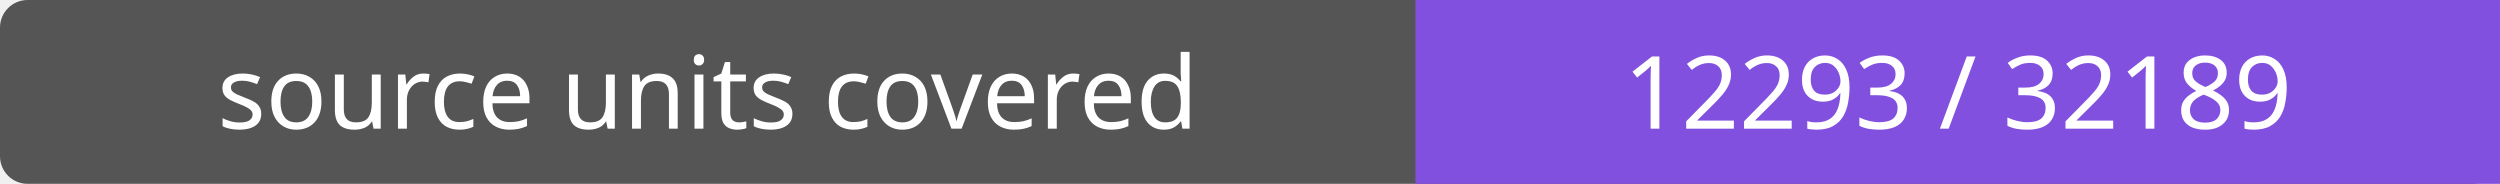
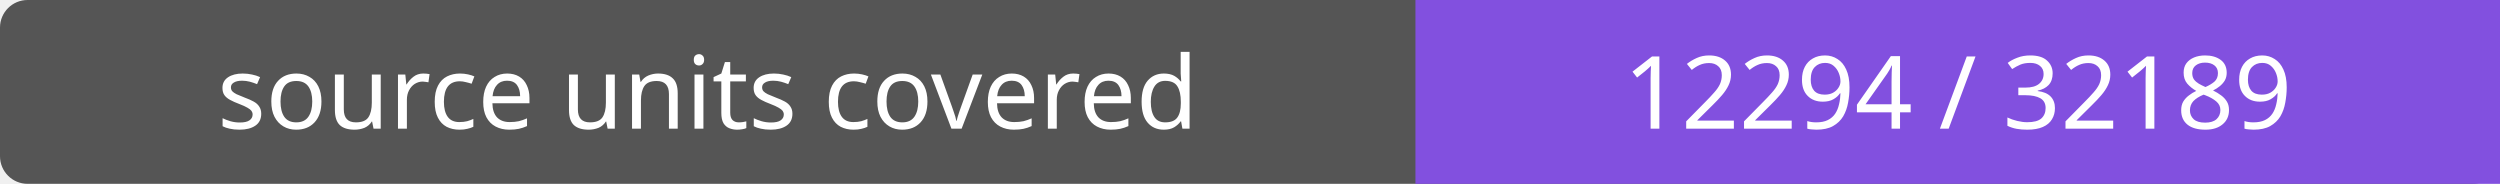
- <svg xmlns="http://www.w3.org/2000/svg" width="272" height="20" role="img" aria-label="source units covered: 12293 / 32189">
+ <svg xmlns="http://www.w3.org/2000/svg" width="272" height="20" role="img" aria-label="source units covered: 12294 / 32189">
  <rect width="272" height="20" rx="3" fill="#555" />
  <path fill="#8250df" d="M154 0h118v20H154z" />
  <g fill="#fff" text-anchor="middle" font-family="Verdana,sans-serif" font-size="11">
    <text x="77.0" y="14">source units covered</text>
-     <text x="213.0" y="14">12293 / 32189</text>
+     <text x="213.0" y="14">12294 / 32189</text>
  </g>
</svg>
